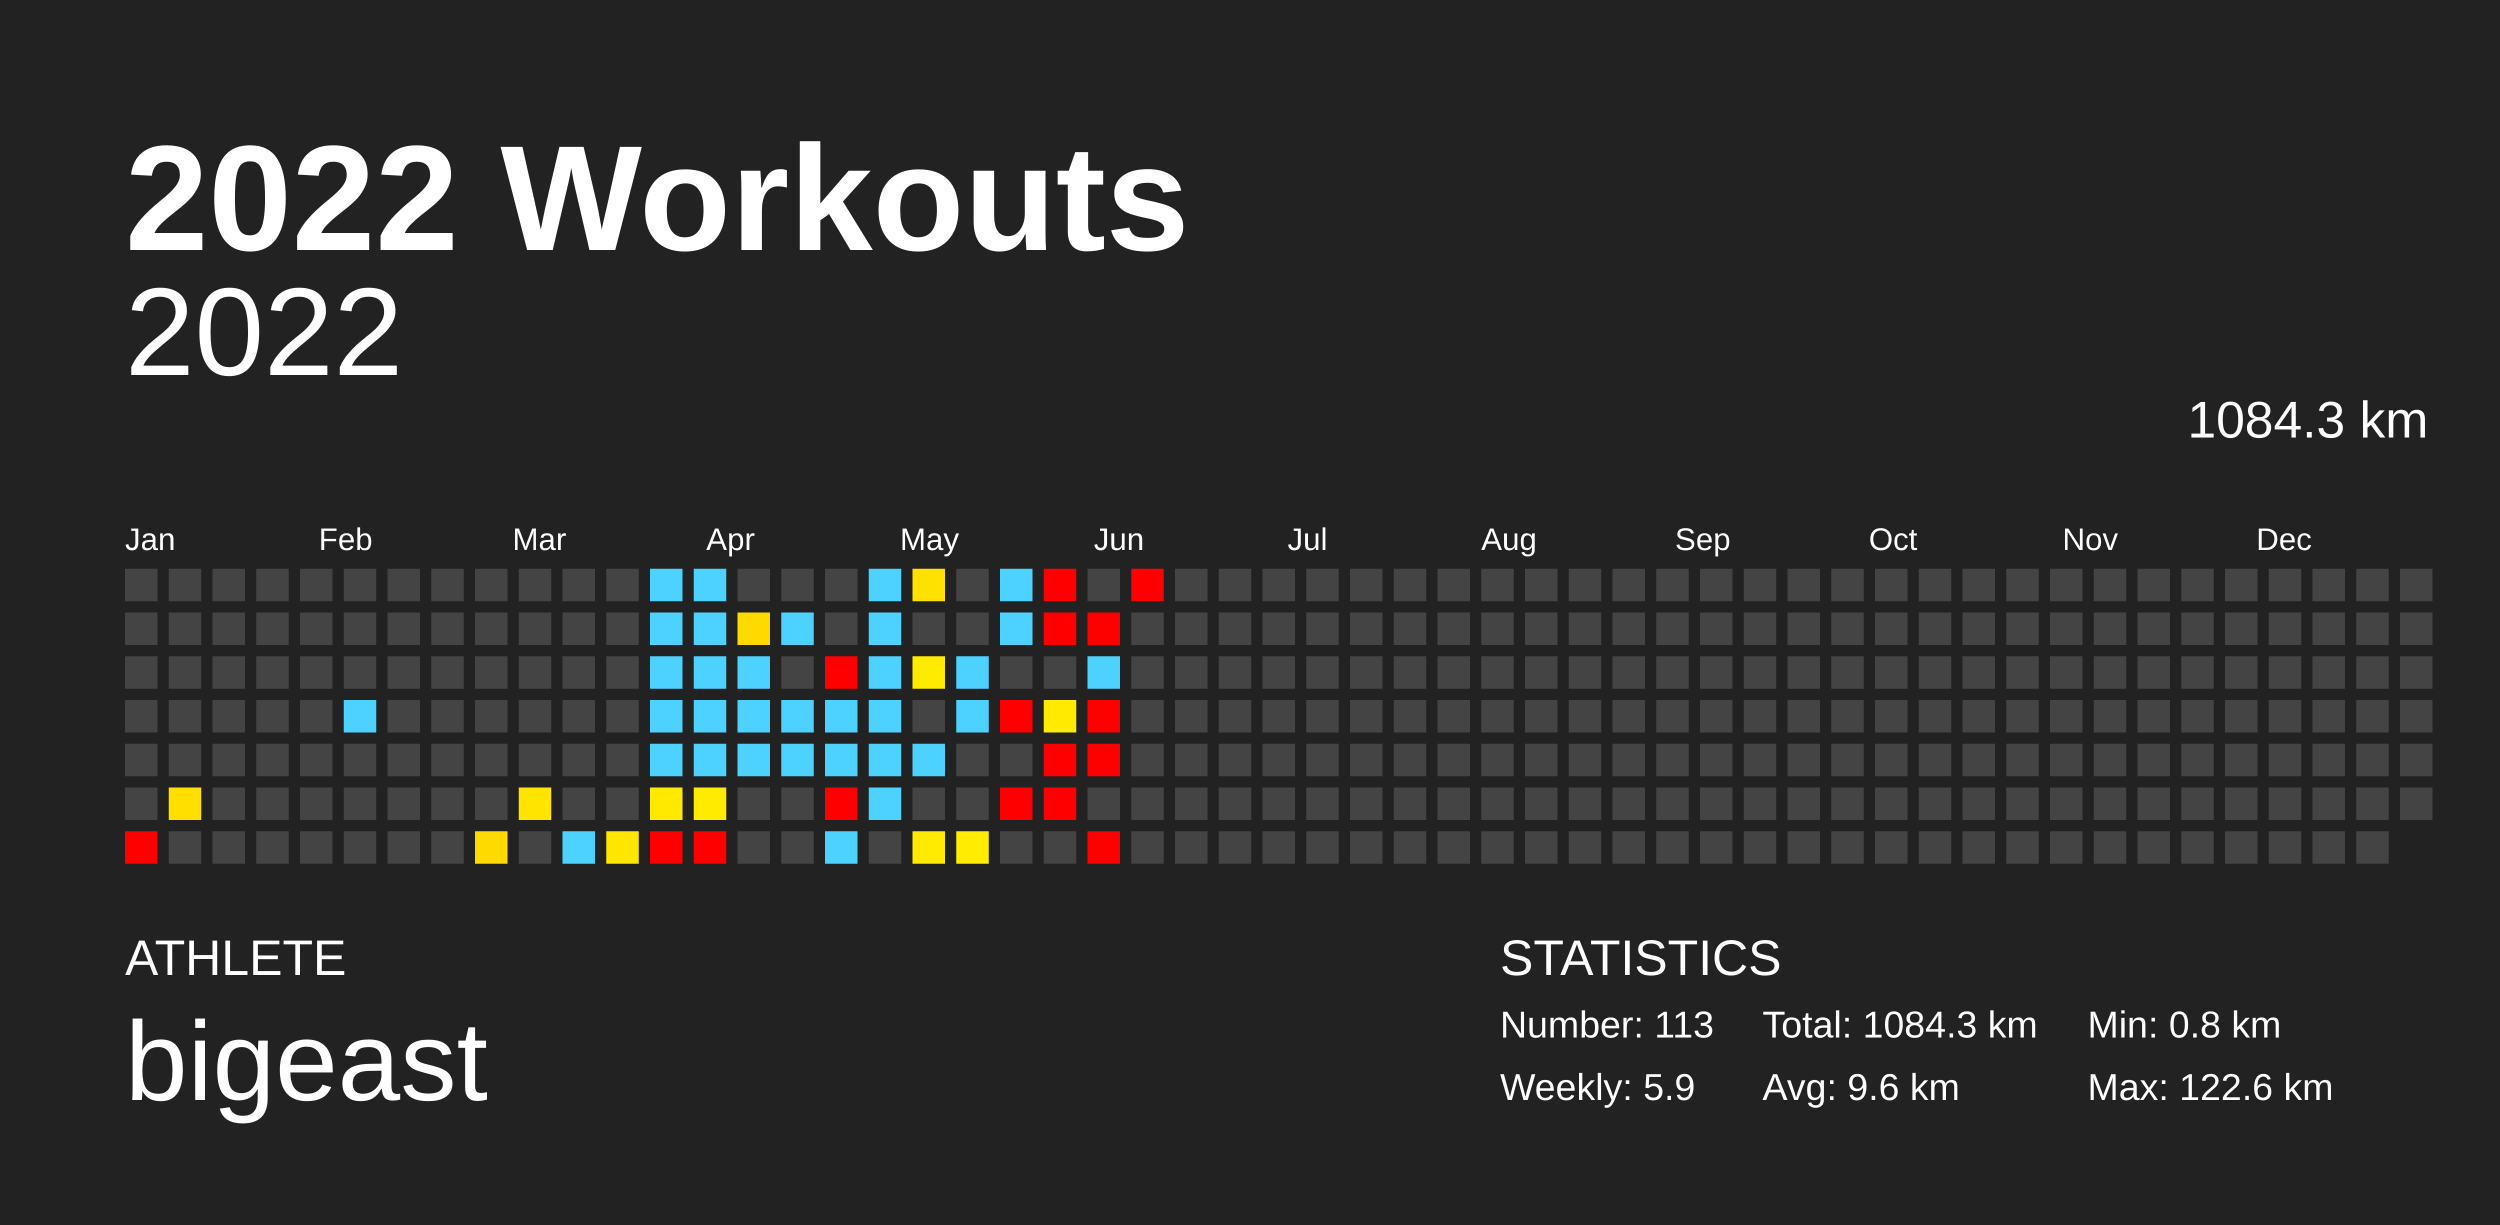
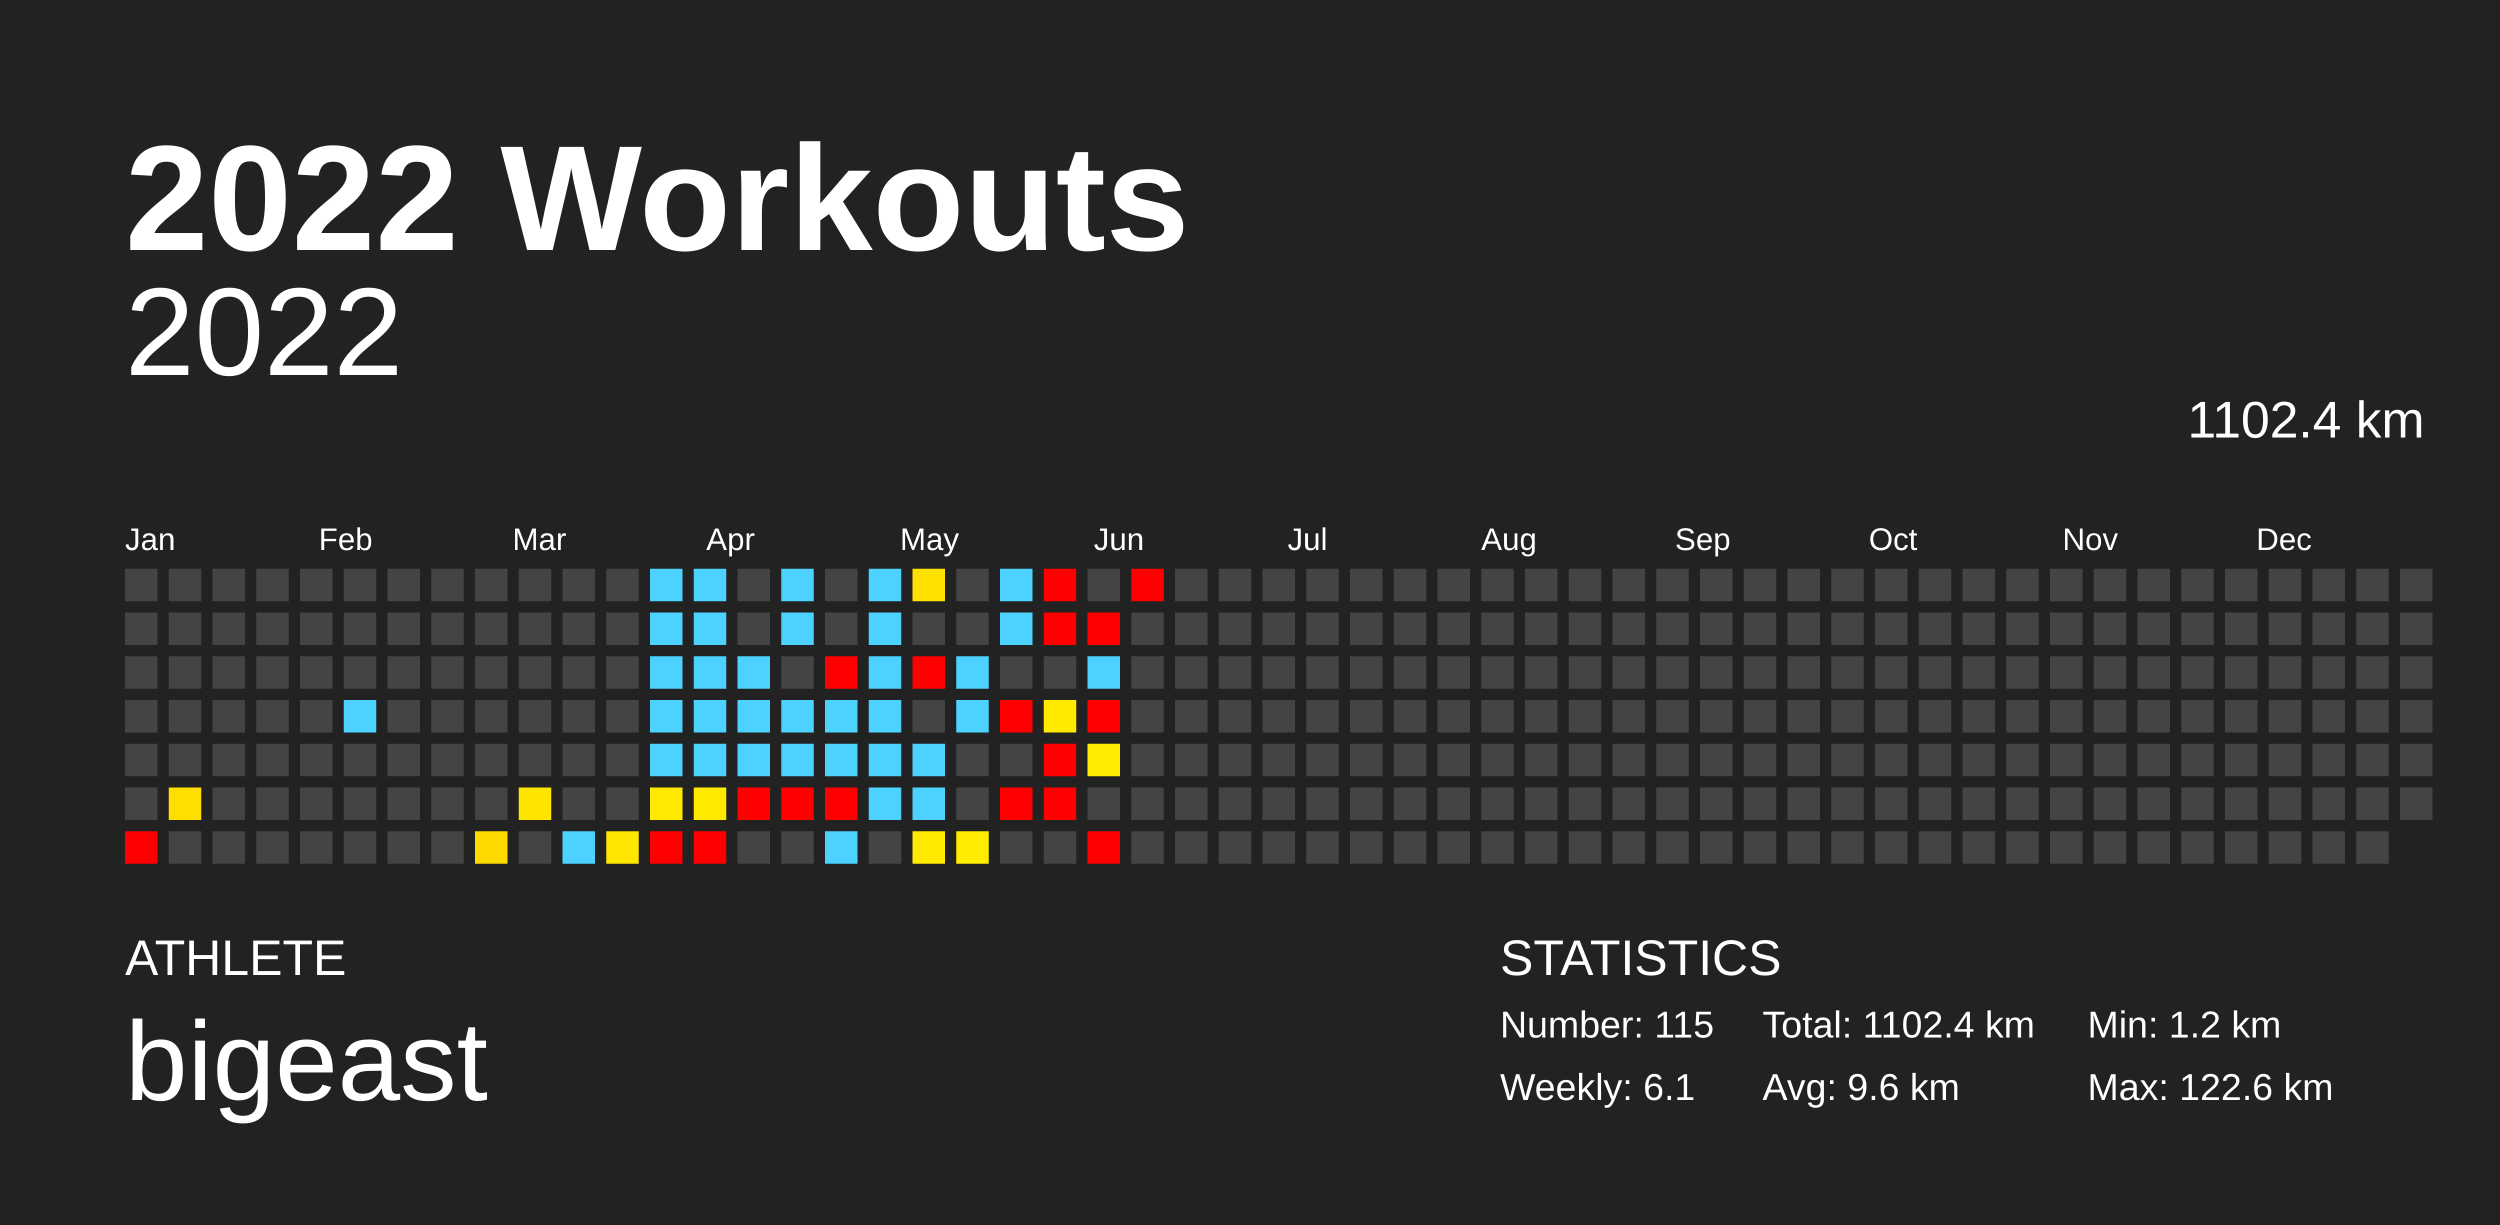
<svg xmlns="http://www.w3.org/2000/svg" baseProfile="full" height="98mm" version="1.1" viewBox="0,0,200,98" width="200mm">
  <defs />
  <rect fill="#222222" height="98" width="200" x="0" y="0" />
  <text fill="#FFFFFF" style="font-size:12px; font-family:Arial; font-weight:bold;" x="10" y="20">2022 Workouts</text>
  <text fill="#FFFFFF" style="font-size:4px; font-family:Arial" x="10" y="78">ATHLETE</text>
  <text fill="#FFFFFF" style="font-size:9px; font-family:Arial" x="10" y="88">bigeast</text>
  <text fill="#FFFFFF" style="font-size:4px; font-family:Arial" x="120" y="78">STATISTICS</text>
-   <text fill="#FFFFFF" style="font-size:3px; font-family:Arial" x="120" y="83">Number: 113</text>
-   <text fill="#FFFFFF" style="font-size:3px; font-family:Arial" x="120" y="88">Weekly: 5.9</text>
-   <text fill="#FFFFFF" style="font-size:3px; font-family:Arial" x="141" y="83">Total: 1084.3 km</text>
+   <text fill="#FFFFFF" style="font-size:3px; font-family:Arial" x="120" y="83">Number: 115</text>
+   <text fill="#FFFFFF" style="font-size:3px; font-family:Arial" x="120" y="88">Weekly: 6.1</text>
+   <text fill="#FFFFFF" style="font-size:3px; font-family:Arial" x="141" y="83">Total: 1102.4 km</text>
  <text fill="#FFFFFF" style="font-size:3px; font-family:Arial" x="141" y="88">Avg: 9.6 km</text>
-   <text fill="#FFFFFF" style="font-size:3px; font-family:Arial" x="167" y="83">Min: 0.8 km</text>
+   <text fill="#FFFFFF" style="font-size:3px; font-family:Arial" x="167" y="83">Min: 1.2 km</text>
  <text fill="#FFFFFF" style="font-size:3px; font-family:Arial" x="167" y="88">Max: 122.6 km</text>
  <text alignment-baseline="hanging" fill="#FFFFFF" style="font-size:10.0px; font-family:Arial;" x="10" y="30">2022</text>
-   <text alignment-baseline="hanging" fill="#FFFFFF" style="font-size:4.125px; font-family:Arial;" x="175" y="35">1084.3 km</text>
+   <text alignment-baseline="hanging" fill="#FFFFFF" style="font-size:4.125px; font-family:Arial;" x="175" y="35">1102.4 km</text>
  <text fill="#FFFFFF" style="font-size:2.5px; font-family:Arial" x="10.0" y="44">Jan</text>
  <text fill="#FFFFFF" style="font-size:2.5px; font-family:Arial" x="25.5" y="44">Feb</text>
  <text fill="#FFFFFF" style="font-size:2.5px; font-family:Arial" x="41.0" y="44">Mar</text>
  <text fill="#FFFFFF" style="font-size:2.5px; font-family:Arial" x="56.5" y="44">Apr</text>
  <text fill="#FFFFFF" style="font-size:2.5px; font-family:Arial" x="72.0" y="44">May</text>
  <text fill="#FFFFFF" style="font-size:2.5px; font-family:Arial" x="87.5" y="44">Jun</text>
  <text fill="#FFFFFF" style="font-size:2.5px; font-family:Arial" x="103.0" y="44">Jul</text>
  <text fill="#FFFFFF" style="font-size:2.5px; font-family:Arial" x="118.5" y="44">Aug</text>
  <text fill="#FFFFFF" style="font-size:2.5px; font-family:Arial" x="134.0" y="44">Sep</text>
  <text fill="#FFFFFF" style="font-size:2.5px; font-family:Arial" x="149.5" y="44">Oct</text>
  <text fill="#FFFFFF" style="font-size:2.5px; font-family:Arial" x="165.0" y="44">Nov</text>
  <text fill="#FFFFFF" style="font-size:2.5px; font-family:Arial" x="180.5" y="44">Dec</text>
  <rect fill="#444444" height="2.6" width="2.6" x="10.0" y="45.5" />
  <rect fill="#444444" height="2.6" width="2.6" x="10.0" y="49.0" />
  <rect fill="#444444" height="2.6" width="2.6" x="10.0" y="52.5" />
  <rect fill="#444444" height="2.6" width="2.6" x="10.0" y="56.0" />
  <rect fill="#444444" height="2.6" width="2.6" x="10.0" y="59.5" />
  <rect fill="#444444" height="2.6" width="2.6" x="10.0" y="63.0" />
  <rect fill="red" height="2.6" width="2.6" x="10.0" y="66.5" />
  <rect fill="#444444" height="2.6" width="2.6" x="13.5" y="45.5" />
  <rect fill="#444444" height="2.6" width="2.6" x="13.5" y="49.0" />
  <rect fill="#444444" height="2.6" width="2.6" x="13.5" y="52.5" />
  <rect fill="#444444" height="2.6" width="2.6" x="13.5" y="56.0" />
  <rect fill="#444444" height="2.6" width="2.6" x="13.5" y="59.5" />
  <rect fill="#ffdf00" height="2.6" width="2.6" x="13.5" y="63.0" />
  <rect fill="#444444" height="2.6" width="2.6" x="13.5" y="66.5" />
  <rect fill="#444444" height="2.6" width="2.6" x="17.0" y="45.5" />
  <rect fill="#444444" height="2.6" width="2.6" x="17.0" y="49.0" />
  <rect fill="#444444" height="2.6" width="2.6" x="17.0" y="52.5" />
  <rect fill="#444444" height="2.6" width="2.6" x="17.0" y="56.0" />
  <rect fill="#444444" height="2.6" width="2.6" x="17.0" y="59.5" />
  <rect fill="#444444" height="2.6" width="2.6" x="17.0" y="63.0" />
  <rect fill="#444444" height="2.6" width="2.6" x="17.0" y="66.5" />
  <rect fill="#444444" height="2.6" width="2.6" x="20.5" y="45.5" />
  <rect fill="#444444" height="2.6" width="2.6" x="20.5" y="49.0" />
  <rect fill="#444444" height="2.6" width="2.6" x="20.5" y="52.5" />
  <rect fill="#444444" height="2.6" width="2.6" x="20.5" y="56.0" />
  <rect fill="#444444" height="2.6" width="2.6" x="20.5" y="59.5" />
  <rect fill="#444444" height="2.6" width="2.6" x="20.5" y="63.0" />
  <rect fill="#444444" height="2.6" width="2.6" x="20.5" y="66.5" />
  <rect fill="#444444" height="2.6" width="2.6" x="24.0" y="45.5" />
  <rect fill="#444444" height="2.6" width="2.6" x="24.0" y="49.0" />
  <rect fill="#444444" height="2.6" width="2.6" x="24.0" y="52.5" />
  <rect fill="#444444" height="2.6" width="2.6" x="24.0" y="56.0" />
  <rect fill="#444444" height="2.6" width="2.6" x="24.0" y="59.5" />
  <rect fill="#444444" height="2.6" width="2.6" x="24.0" y="63.0" />
  <rect fill="#444444" height="2.6" width="2.6" x="24.0" y="66.5" />
  <rect fill="#444444" height="2.6" width="2.6" x="27.5" y="45.5" />
  <rect fill="#444444" height="2.6" width="2.6" x="27.5" y="49.0" />
  <rect fill="#444444" height="2.6" width="2.6" x="27.5" y="52.5" />
  <rect fill="#4dd2ff" height="2.6" width="2.6" x="27.5" y="56.0" />
  <rect fill="#444444" height="2.6" width="2.6" x="27.5" y="59.5" />
  <rect fill="#444444" height="2.6" width="2.6" x="27.5" y="63.0" />
  <rect fill="#444444" height="2.6" width="2.6" x="27.5" y="66.5" />
  <rect fill="#444444" height="2.6" width="2.6" x="31.0" y="45.5" />
  <rect fill="#444444" height="2.6" width="2.6" x="31.0" y="49.0" />
  <rect fill="#444444" height="2.6" width="2.6" x="31.0" y="52.5" />
  <rect fill="#444444" height="2.6" width="2.6" x="31.0" y="56.0" />
  <rect fill="#444444" height="2.6" width="2.6" x="31.0" y="59.5" />
  <rect fill="#444444" height="2.6" width="2.6" x="31.0" y="63.0" />
  <rect fill="#444444" height="2.6" width="2.6" x="31.0" y="66.5" />
  <rect fill="#444444" height="2.6" width="2.6" x="34.5" y="45.5" />
  <rect fill="#444444" height="2.6" width="2.6" x="34.5" y="49.0" />
  <rect fill="#444444" height="2.6" width="2.6" x="34.5" y="52.5" />
  <rect fill="#444444" height="2.6" width="2.6" x="34.5" y="56.0" />
  <rect fill="#444444" height="2.6" width="2.6" x="34.5" y="59.5" />
  <rect fill="#444444" height="2.6" width="2.6" x="34.5" y="63.0" />
  <rect fill="#444444" height="2.6" width="2.6" x="34.5" y="66.5" />
  <rect fill="#444444" height="2.6" width="2.6" x="38.0" y="45.5" />
  <rect fill="#444444" height="2.6" width="2.6" x="38.0" y="49.0" />
  <rect fill="#444444" height="2.6" width="2.6" x="38.0" y="52.5" />
  <rect fill="#444444" height="2.6" width="2.6" x="38.0" y="56.0" />
  <rect fill="#444444" height="2.6" width="2.6" x="38.0" y="59.5" />
  <rect fill="#444444" height="2.6" width="2.6" x="38.0" y="63.0" />
  <rect fill="#ffda00" height="2.6" width="2.6" x="38.0" y="66.5" />
  <rect fill="#444444" height="2.6" width="2.6" x="41.5" y="45.5" />
  <rect fill="#444444" height="2.6" width="2.6" x="41.5" y="49.0" />
  <rect fill="#444444" height="2.6" width="2.6" x="41.5" y="52.5" />
  <rect fill="#444444" height="2.6" width="2.6" x="41.5" y="56.0" />
  <rect fill="#444444" height="2.6" width="2.6" x="41.5" y="59.5" />
  <rect fill="#ffe400" height="2.6" width="2.6" x="41.5" y="63.0" />
  <rect fill="#444444" height="2.6" width="2.6" x="41.5" y="66.5" />
  <rect fill="#444444" height="2.6" width="2.6" x="45.0" y="45.5" />
  <rect fill="#444444" height="2.6" width="2.6" x="45.0" y="49.0" />
  <rect fill="#444444" height="2.6" width="2.6" x="45.0" y="52.5" />
  <rect fill="#444444" height="2.6" width="2.6" x="45.0" y="56.0" />
  <rect fill="#444444" height="2.6" width="2.6" x="45.0" y="59.5" />
  <rect fill="#444444" height="2.6" width="2.6" x="45.0" y="63.0" />
  <rect fill="#4dd2ff" height="2.6" width="2.6" x="45.0" y="66.5" />
  <rect fill="#444444" height="2.6" width="2.6" x="48.5" y="45.5" />
  <rect fill="#444444" height="2.6" width="2.6" x="48.5" y="49.0" />
  <rect fill="#444444" height="2.6" width="2.6" x="48.5" y="52.5" />
  <rect fill="#444444" height="2.6" width="2.6" x="48.5" y="56.0" />
  <rect fill="#444444" height="2.6" width="2.6" x="48.5" y="59.5" />
  <rect fill="#444444" height="2.6" width="2.6" x="48.5" y="63.0" />
  <rect fill="#ffe600" height="2.6" width="2.6" x="48.5" y="66.5" />
  <rect fill="#4dd2ff" height="2.6" width="2.6" x="52.0" y="45.5" />
  <rect fill="#4dd2ff" height="2.6" width="2.6" x="52.0" y="49.0" />
  <rect fill="#4dd2ff" height="2.6" width="2.6" x="52.0" y="52.5" />
  <rect fill="#4dd2ff" height="2.6" width="2.6" x="52.0" y="56.0" />
  <rect fill="#4dd2ff" height="2.6" width="2.6" x="52.0" y="59.5" />
  <rect fill="#ffe900" height="2.6" width="2.6" x="52.0" y="63.0" />
  <rect fill="red" height="2.6" width="2.6" x="52.0" y="66.5" />
  <rect fill="#4dd2ff" height="2.6" width="2.6" x="55.5" y="45.5" />
  <rect fill="#4dd2ff" height="2.6" width="2.6" x="55.5" y="49.0" />
  <rect fill="#4dd2ff" height="2.6" width="2.6" x="55.5" y="52.5" />
  <rect fill="#4dd2ff" height="2.6" width="2.6" x="55.5" y="56.0" />
  <rect fill="#4dd2ff" height="2.6" width="2.6" x="55.5" y="59.5" />
  <rect fill="#ffeb00" height="2.6" width="2.6" x="55.5" y="63.0" />
  <rect fill="red" height="2.6" width="2.6" x="55.5" y="66.5" />
  <rect fill="#444444" height="2.6" width="2.6" x="59.0" y="45.5" />
-   <rect fill="#ffd900" height="2.6" width="2.6" x="59.0" y="49.0" />
+   <rect fill="#444444" height="2.6" width="2.6" x="59.0" y="49.0" />
  <rect fill="#4dd2ff" height="2.6" width="2.6" x="59.0" y="52.5" />
  <rect fill="#4dd2ff" height="2.6" width="2.6" x="59.0" y="56.0" />
  <rect fill="#4dd2ff" height="2.6" width="2.6" x="59.0" y="59.5" />
-   <rect fill="#444444" height="2.6" width="2.6" x="59.0" y="63.0" />
+   <rect fill="red" height="2.6" width="2.6" x="59.0" y="63.0" />
  <rect fill="#444444" height="2.6" width="2.6" x="59.0" y="66.5" />
-   <rect fill="#444444" height="2.6" width="2.6" x="62.5" y="45.5" />
+   <rect fill="#4dd2ff" height="2.6" width="2.6" x="62.5" y="45.5" />
  <rect fill="#4dd2ff" height="2.6" width="2.6" x="62.5" y="49.0" />
  <rect fill="#444444" height="2.6" width="2.6" x="62.5" y="52.5" />
  <rect fill="#4dd2ff" height="2.6" width="2.6" x="62.5" y="56.0" />
  <rect fill="#4dd2ff" height="2.6" width="2.6" x="62.5" y="59.5" />
-   <rect fill="#444444" height="2.6" width="2.6" x="62.5" y="63.0" />
+   <rect fill="red" height="2.6" width="2.6" x="62.5" y="63.0" />
  <rect fill="#444444" height="2.6" width="2.6" x="62.5" y="66.5" />
  <rect fill="#444444" height="2.6" width="2.6" x="66.0" y="45.5" />
  <rect fill="#444444" height="2.6" width="2.6" x="66.0" y="49.0" />
  <rect fill="red" height="2.6" width="2.6" x="66.0" y="52.5" />
  <rect fill="#4dd2ff" height="2.6" width="2.6" x="66.0" y="56.0" />
  <rect fill="#4dd2ff" height="2.6" width="2.6" x="66.0" y="59.5" />
  <rect fill="red" height="2.6" width="2.6" x="66.0" y="63.0" />
  <rect fill="#4dd2ff" height="2.6" width="2.6" x="66.0" y="66.5" />
  <rect fill="#4dd2ff" height="2.6" width="2.6" x="69.5" y="45.5" />
  <rect fill="#4dd2ff" height="2.6" width="2.6" x="69.5" y="49.0" />
  <rect fill="#4dd2ff" height="2.6" width="2.6" x="69.5" y="52.5" />
  <rect fill="#4dd2ff" height="2.6" width="2.6" x="69.5" y="56.0" />
  <rect fill="#4dd2ff" height="2.6" width="2.6" x="69.5" y="59.5" />
  <rect fill="#4dd2ff" height="2.6" width="2.6" x="69.5" y="63.0" />
  <rect fill="#444444" height="2.6" width="2.6" x="69.5" y="66.5" />
  <rect fill="#ffe100" height="2.6" width="2.6" x="73.0" y="45.5" />
  <rect fill="#444444" height="2.6" width="2.6" x="73.0" y="49.0" />
-   <rect fill="#ffeb00" height="2.6" width="2.6" x="73.0" y="52.5" />
+   <rect fill="red" height="2.6" width="2.6" x="73.0" y="52.5" />
  <rect fill="#444444" height="2.6" width="2.6" x="73.0" y="56.0" />
  <rect fill="#4dd2ff" height="2.6" width="2.6" x="73.0" y="59.5" />
-   <rect fill="#444444" height="2.6" width="2.6" x="73.0" y="63.0" />
+   <rect fill="#4dd2ff" height="2.6" width="2.6" x="73.0" y="63.0" />
  <rect fill="#ffea00" height="2.6" width="2.6" x="73.0" y="66.5" />
  <rect fill="#444444" height="2.6" width="2.6" x="76.5" y="45.5" />
  <rect fill="#444444" height="2.6" width="2.6" x="76.5" y="49.0" />
  <rect fill="#4dd2ff" height="2.6" width="2.6" x="76.5" y="52.5" />
  <rect fill="#4dd2ff" height="2.6" width="2.6" x="76.5" y="56.0" />
  <rect fill="#444444" height="2.6" width="2.6" x="76.5" y="59.5" />
  <rect fill="#444444" height="2.6" width="2.6" x="76.5" y="63.0" />
  <rect fill="#ffec00" height="2.6" width="2.6" x="76.5" y="66.5" />
  <rect fill="#4dd2ff" height="2.6" width="2.6" x="80.0" y="45.5" />
  <rect fill="#4dd2ff" height="2.6" width="2.6" x="80.0" y="49.0" />
  <rect fill="#444444" height="2.6" width="2.6" x="80.0" y="52.5" />
  <rect fill="red" height="2.6" width="2.6" x="80.0" y="56.0" />
  <rect fill="#444444" height="2.6" width="2.6" x="80.0" y="59.5" />
  <rect fill="red" height="2.6" width="2.6" x="80.0" y="63.0" />
  <rect fill="#444444" height="2.6" width="2.6" x="80.0" y="66.5" />
  <rect fill="red" height="2.6" width="2.6" x="83.5" y="45.5" />
  <rect fill="red" height="2.6" width="2.6" x="83.5" y="49.0" />
  <rect fill="#444444" height="2.6" width="2.6" x="83.5" y="52.5" />
  <rect fill="#ffea00" height="2.6" width="2.6" x="83.5" y="56.0" />
  <rect fill="red" height="2.6" width="2.6" x="83.5" y="59.5" />
  <rect fill="red" height="2.6" width="2.6" x="83.5" y="63.0" />
  <rect fill="#444444" height="2.6" width="2.6" x="83.5" y="66.5" />
  <rect fill="#444444" height="2.6" width="2.6" x="87.0" y="45.5" />
  <rect fill="red" height="2.6" width="2.6" x="87.0" y="49.0" />
  <rect fill="#4dd2ff" height="2.6" width="2.6" x="87.0" y="52.5" />
  <rect fill="red" height="2.6" width="2.6" x="87.0" y="56.0" />
-   <rect fill="red" height="2.6" width="2.6" x="87.0" y="59.5" />
+   <rect fill="#ffec00" height="2.6" width="2.6" x="87.0" y="59.5" />
  <rect fill="#444444" height="2.6" width="2.6" x="87.0" y="63.0" />
  <rect fill="red" height="2.6" width="2.6" x="87.0" y="66.5" />
  <rect fill="red" height="2.6" width="2.6" x="90.5" y="45.5" />
  <rect fill="#444444" height="2.6" width="2.6" x="90.5" y="49.0" />
  <rect fill="#444444" height="2.6" width="2.6" x="90.5" y="52.5" />
  <rect fill="#444444" height="2.6" width="2.6" x="90.5" y="56.0" />
  <rect fill="#444444" height="2.6" width="2.6" x="90.5" y="59.5" />
  <rect fill="#444444" height="2.6" width="2.6" x="90.5" y="63.0" />
  <rect fill="#444444" height="2.6" width="2.6" x="90.5" y="66.5" />
  <rect fill="#444444" height="2.6" width="2.6" x="94.0" y="45.5" />
  <rect fill="#444444" height="2.6" width="2.6" x="94.0" y="49.0" />
  <rect fill="#444444" height="2.6" width="2.6" x="94.0" y="52.5" />
  <rect fill="#444444" height="2.6" width="2.6" x="94.0" y="56.0" />
  <rect fill="#444444" height="2.6" width="2.6" x="94.0" y="59.5" />
  <rect fill="#444444" height="2.6" width="2.6" x="94.0" y="63.0" />
  <rect fill="#444444" height="2.6" width="2.6" x="94.0" y="66.5" />
  <rect fill="#444444" height="2.6" width="2.6" x="97.5" y="45.5" />
  <rect fill="#444444" height="2.6" width="2.6" x="97.5" y="49.0" />
  <rect fill="#444444" height="2.6" width="2.6" x="97.5" y="52.5" />
  <rect fill="#444444" height="2.6" width="2.6" x="97.5" y="56.0" />
  <rect fill="#444444" height="2.6" width="2.6" x="97.5" y="59.5" />
  <rect fill="#444444" height="2.6" width="2.6" x="97.5" y="63.0" />
  <rect fill="#444444" height="2.6" width="2.6" x="97.5" y="66.5" />
  <rect fill="#444444" height="2.6" width="2.6" x="101.0" y="45.5" />
  <rect fill="#444444" height="2.6" width="2.6" x="101.0" y="49.0" />
  <rect fill="#444444" height="2.6" width="2.6" x="101.0" y="52.5" />
  <rect fill="#444444" height="2.6" width="2.6" x="101.0" y="56.0" />
  <rect fill="#444444" height="2.6" width="2.6" x="101.0" y="59.5" />
  <rect fill="#444444" height="2.6" width="2.6" x="101.0" y="63.0" />
  <rect fill="#444444" height="2.6" width="2.6" x="101.0" y="66.5" />
  <rect fill="#444444" height="2.6" width="2.6" x="104.5" y="45.5" />
  <rect fill="#444444" height="2.6" width="2.6" x="104.5" y="49.0" />
  <rect fill="#444444" height="2.6" width="2.6" x="104.5" y="52.5" />
  <rect fill="#444444" height="2.6" width="2.6" x="104.5" y="56.0" />
  <rect fill="#444444" height="2.6" width="2.6" x="104.5" y="59.5" />
  <rect fill="#444444" height="2.6" width="2.6" x="104.5" y="63.0" />
  <rect fill="#444444" height="2.6" width="2.6" x="104.5" y="66.5" />
  <rect fill="#444444" height="2.6" width="2.6" x="108.0" y="45.5" />
  <rect fill="#444444" height="2.6" width="2.6" x="108.0" y="49.0" />
  <rect fill="#444444" height="2.6" width="2.6" x="108.0" y="52.5" />
  <rect fill="#444444" height="2.6" width="2.6" x="108.0" y="56.0" />
  <rect fill="#444444" height="2.6" width="2.6" x="108.0" y="59.5" />
  <rect fill="#444444" height="2.6" width="2.6" x="108.0" y="63.0" />
  <rect fill="#444444" height="2.6" width="2.6" x="108.0" y="66.5" />
  <rect fill="#444444" height="2.6" width="2.6" x="111.5" y="45.5" />
  <rect fill="#444444" height="2.6" width="2.6" x="111.5" y="49.0" />
  <rect fill="#444444" height="2.6" width="2.6" x="111.5" y="52.5" />
  <rect fill="#444444" height="2.6" width="2.6" x="111.5" y="56.0" />
  <rect fill="#444444" height="2.6" width="2.6" x="111.5" y="59.5" />
  <rect fill="#444444" height="2.6" width="2.6" x="111.5" y="63.0" />
  <rect fill="#444444" height="2.6" width="2.6" x="111.5" y="66.5" />
  <rect fill="#444444" height="2.6" width="2.6" x="115.0" y="45.5" />
  <rect fill="#444444" height="2.6" width="2.6" x="115.0" y="49.0" />
  <rect fill="#444444" height="2.6" width="2.6" x="115.0" y="52.5" />
  <rect fill="#444444" height="2.6" width="2.6" x="115.0" y="56.0" />
  <rect fill="#444444" height="2.6" width="2.6" x="115.0" y="59.5" />
  <rect fill="#444444" height="2.6" width="2.6" x="115.0" y="63.0" />
  <rect fill="#444444" height="2.6" width="2.6" x="115.0" y="66.5" />
  <rect fill="#444444" height="2.6" width="2.6" x="118.5" y="45.5" />
  <rect fill="#444444" height="2.6" width="2.6" x="118.5" y="49.0" />
  <rect fill="#444444" height="2.6" width="2.6" x="118.5" y="52.5" />
  <rect fill="#444444" height="2.6" width="2.6" x="118.5" y="56.0" />
  <rect fill="#444444" height="2.6" width="2.6" x="118.5" y="59.5" />
  <rect fill="#444444" height="2.6" width="2.6" x="118.5" y="63.0" />
  <rect fill="#444444" height="2.6" width="2.6" x="118.5" y="66.5" />
  <rect fill="#444444" height="2.6" width="2.6" x="122.0" y="45.5" />
  <rect fill="#444444" height="2.6" width="2.6" x="122.0" y="49.0" />
  <rect fill="#444444" height="2.6" width="2.6" x="122.0" y="52.5" />
  <rect fill="#444444" height="2.6" width="2.6" x="122.0" y="56.0" />
  <rect fill="#444444" height="2.6" width="2.6" x="122.0" y="59.5" />
  <rect fill="#444444" height="2.6" width="2.6" x="122.0" y="63.0" />
  <rect fill="#444444" height="2.6" width="2.6" x="122.0" y="66.5" />
  <rect fill="#444444" height="2.6" width="2.6" x="125.5" y="45.5" />
  <rect fill="#444444" height="2.6" width="2.6" x="125.5" y="49.0" />
  <rect fill="#444444" height="2.6" width="2.6" x="125.5" y="52.5" />
  <rect fill="#444444" height="2.6" width="2.6" x="125.5" y="56.0" />
  <rect fill="#444444" height="2.6" width="2.6" x="125.5" y="59.5" />
  <rect fill="#444444" height="2.6" width="2.6" x="125.5" y="63.0" />
  <rect fill="#444444" height="2.6" width="2.6" x="125.5" y="66.5" />
  <rect fill="#444444" height="2.6" width="2.6" x="129.0" y="45.5" />
  <rect fill="#444444" height="2.6" width="2.6" x="129.0" y="49.0" />
  <rect fill="#444444" height="2.6" width="2.6" x="129.0" y="52.5" />
  <rect fill="#444444" height="2.6" width="2.6" x="129.0" y="56.0" />
  <rect fill="#444444" height="2.6" width="2.6" x="129.0" y="59.5" />
  <rect fill="#444444" height="2.6" width="2.6" x="129.0" y="63.0" />
  <rect fill="#444444" height="2.6" width="2.6" x="129.0" y="66.5" />
  <rect fill="#444444" height="2.6" width="2.6" x="132.5" y="45.5" />
  <rect fill="#444444" height="2.6" width="2.6" x="132.5" y="49.0" />
  <rect fill="#444444" height="2.6" width="2.6" x="132.5" y="52.5" />
  <rect fill="#444444" height="2.6" width="2.6" x="132.5" y="56.0" />
  <rect fill="#444444" height="2.6" width="2.6" x="132.5" y="59.5" />
  <rect fill="#444444" height="2.6" width="2.6" x="132.5" y="63.0" />
  <rect fill="#444444" height="2.6" width="2.6" x="132.5" y="66.5" />
  <rect fill="#444444" height="2.6" width="2.6" x="136.0" y="45.5" />
  <rect fill="#444444" height="2.6" width="2.6" x="136.0" y="49.0" />
  <rect fill="#444444" height="2.6" width="2.6" x="136.0" y="52.5" />
  <rect fill="#444444" height="2.6" width="2.6" x="136.0" y="56.0" />
  <rect fill="#444444" height="2.6" width="2.6" x="136.0" y="59.5" />
  <rect fill="#444444" height="2.6" width="2.6" x="136.0" y="63.0" />
  <rect fill="#444444" height="2.6" width="2.6" x="136.0" y="66.5" />
  <rect fill="#444444" height="2.6" width="2.6" x="139.5" y="45.5" />
  <rect fill="#444444" height="2.6" width="2.6" x="139.5" y="49.0" />
  <rect fill="#444444" height="2.6" width="2.6" x="139.5" y="52.5" />
  <rect fill="#444444" height="2.6" width="2.6" x="139.5" y="56.0" />
  <rect fill="#444444" height="2.6" width="2.6" x="139.5" y="59.5" />
  <rect fill="#444444" height="2.6" width="2.6" x="139.5" y="63.0" />
  <rect fill="#444444" height="2.6" width="2.6" x="139.5" y="66.5" />
  <rect fill="#444444" height="2.6" width="2.6" x="143.0" y="45.5" />
  <rect fill="#444444" height="2.6" width="2.6" x="143.0" y="49.0" />
  <rect fill="#444444" height="2.6" width="2.6" x="143.0" y="52.5" />
  <rect fill="#444444" height="2.6" width="2.6" x="143.0" y="56.0" />
  <rect fill="#444444" height="2.6" width="2.6" x="143.0" y="59.5" />
  <rect fill="#444444" height="2.6" width="2.6" x="143.0" y="63.0" />
  <rect fill="#444444" height="2.6" width="2.6" x="143.0" y="66.5" />
  <rect fill="#444444" height="2.6" width="2.6" x="146.5" y="45.5" />
  <rect fill="#444444" height="2.6" width="2.6" x="146.5" y="49.0" />
  <rect fill="#444444" height="2.6" width="2.6" x="146.5" y="52.5" />
  <rect fill="#444444" height="2.6" width="2.6" x="146.5" y="56.0" />
  <rect fill="#444444" height="2.6" width="2.6" x="146.5" y="59.5" />
  <rect fill="#444444" height="2.6" width="2.6" x="146.5" y="63.0" />
  <rect fill="#444444" height="2.6" width="2.6" x="146.5" y="66.5" />
  <rect fill="#444444" height="2.6" width="2.6" x="150.0" y="45.5" />
  <rect fill="#444444" height="2.6" width="2.6" x="150.0" y="49.0" />
  <rect fill="#444444" height="2.6" width="2.6" x="150.0" y="52.5" />
  <rect fill="#444444" height="2.6" width="2.6" x="150.0" y="56.0" />
  <rect fill="#444444" height="2.6" width="2.6" x="150.0" y="59.5" />
  <rect fill="#444444" height="2.6" width="2.6" x="150.0" y="63.0" />
  <rect fill="#444444" height="2.6" width="2.6" x="150.0" y="66.5" />
  <rect fill="#444444" height="2.6" width="2.6" x="153.5" y="45.5" />
  <rect fill="#444444" height="2.6" width="2.6" x="153.5" y="49.0" />
  <rect fill="#444444" height="2.6" width="2.6" x="153.5" y="52.5" />
  <rect fill="#444444" height="2.6" width="2.6" x="153.5" y="56.0" />
  <rect fill="#444444" height="2.6" width="2.6" x="153.5" y="59.5" />
  <rect fill="#444444" height="2.6" width="2.6" x="153.5" y="63.0" />
  <rect fill="#444444" height="2.6" width="2.6" x="153.5" y="66.5" />
  <rect fill="#444444" height="2.6" width="2.6" x="157.0" y="45.5" />
  <rect fill="#444444" height="2.6" width="2.6" x="157.0" y="49.0" />
  <rect fill="#444444" height="2.6" width="2.6" x="157.0" y="52.5" />
  <rect fill="#444444" height="2.6" width="2.6" x="157.0" y="56.0" />
  <rect fill="#444444" height="2.6" width="2.6" x="157.0" y="59.5" />
  <rect fill="#444444" height="2.6" width="2.6" x="157.0" y="63.0" />
  <rect fill="#444444" height="2.6" width="2.6" x="157.0" y="66.5" />
  <rect fill="#444444" height="2.6" width="2.6" x="160.5" y="45.5" />
  <rect fill="#444444" height="2.6" width="2.6" x="160.5" y="49.0" />
  <rect fill="#444444" height="2.6" width="2.6" x="160.5" y="52.5" />
  <rect fill="#444444" height="2.6" width="2.6" x="160.5" y="56.0" />
  <rect fill="#444444" height="2.6" width="2.6" x="160.5" y="59.5" />
  <rect fill="#444444" height="2.6" width="2.6" x="160.5" y="63.0" />
  <rect fill="#444444" height="2.6" width="2.6" x="160.5" y="66.5" />
  <rect fill="#444444" height="2.6" width="2.6" x="164.0" y="45.5" />
  <rect fill="#444444" height="2.6" width="2.6" x="164.0" y="49.0" />
  <rect fill="#444444" height="2.6" width="2.6" x="164.0" y="52.5" />
  <rect fill="#444444" height="2.6" width="2.6" x="164.0" y="56.0" />
  <rect fill="#444444" height="2.6" width="2.6" x="164.0" y="59.5" />
  <rect fill="#444444" height="2.6" width="2.6" x="164.0" y="63.0" />
  <rect fill="#444444" height="2.6" width="2.6" x="164.0" y="66.5" />
  <rect fill="#444444" height="2.6" width="2.6" x="167.5" y="45.5" />
  <rect fill="#444444" height="2.6" width="2.6" x="167.5" y="49.0" />
  <rect fill="#444444" height="2.6" width="2.6" x="167.5" y="52.5" />
  <rect fill="#444444" height="2.6" width="2.6" x="167.5" y="56.0" />
  <rect fill="#444444" height="2.6" width="2.6" x="167.5" y="59.5" />
  <rect fill="#444444" height="2.6" width="2.6" x="167.5" y="63.0" />
  <rect fill="#444444" height="2.6" width="2.6" x="167.5" y="66.5" />
  <rect fill="#444444" height="2.6" width="2.6" x="171.0" y="45.5" />
  <rect fill="#444444" height="2.6" width="2.6" x="171.0" y="49.0" />
  <rect fill="#444444" height="2.6" width="2.6" x="171.0" y="52.5" />
  <rect fill="#444444" height="2.6" width="2.6" x="171.0" y="56.0" />
  <rect fill="#444444" height="2.6" width="2.6" x="171.0" y="59.5" />
  <rect fill="#444444" height="2.6" width="2.6" x="171.0" y="63.0" />
  <rect fill="#444444" height="2.6" width="2.6" x="171.0" y="66.5" />
  <rect fill="#444444" height="2.6" width="2.6" x="174.5" y="45.5" />
  <rect fill="#444444" height="2.6" width="2.6" x="174.5" y="49.0" />
  <rect fill="#444444" height="2.6" width="2.6" x="174.5" y="52.5" />
  <rect fill="#444444" height="2.6" width="2.6" x="174.5" y="56.0" />
  <rect fill="#444444" height="2.6" width="2.6" x="174.5" y="59.5" />
  <rect fill="#444444" height="2.6" width="2.6" x="174.5" y="63.0" />
  <rect fill="#444444" height="2.6" width="2.6" x="174.5" y="66.5" />
  <rect fill="#444444" height="2.6" width="2.6" x="178.0" y="45.5" />
  <rect fill="#444444" height="2.6" width="2.6" x="178.0" y="49.0" />
  <rect fill="#444444" height="2.6" width="2.6" x="178.0" y="52.5" />
  <rect fill="#444444" height="2.6" width="2.6" x="178.0" y="56.0" />
  <rect fill="#444444" height="2.6" width="2.6" x="178.0" y="59.5" />
  <rect fill="#444444" height="2.6" width="2.6" x="178.0" y="63.0" />
  <rect fill="#444444" height="2.6" width="2.6" x="178.0" y="66.5" />
  <rect fill="#444444" height="2.6" width="2.6" x="181.5" y="45.5" />
  <rect fill="#444444" height="2.6" width="2.6" x="181.5" y="49.0" />
  <rect fill="#444444" height="2.6" width="2.6" x="181.5" y="52.5" />
  <rect fill="#444444" height="2.6" width="2.6" x="181.5" y="56.0" />
  <rect fill="#444444" height="2.6" width="2.6" x="181.5" y="59.5" />
  <rect fill="#444444" height="2.6" width="2.6" x="181.5" y="63.0" />
  <rect fill="#444444" height="2.6" width="2.6" x="181.5" y="66.5" />
  <rect fill="#444444" height="2.6" width="2.6" x="185.0" y="45.5" />
  <rect fill="#444444" height="2.6" width="2.6" x="185.0" y="49.0" />
  <rect fill="#444444" height="2.6" width="2.6" x="185.0" y="52.5" />
  <rect fill="#444444" height="2.6" width="2.6" x="185.0" y="56.0" />
  <rect fill="#444444" height="2.6" width="2.6" x="185.0" y="59.5" />
  <rect fill="#444444" height="2.6" width="2.6" x="185.0" y="63.0" />
  <rect fill="#444444" height="2.6" width="2.6" x="185.0" y="66.5" />
  <rect fill="#444444" height="2.6" width="2.6" x="188.5" y="45.5" />
  <rect fill="#444444" height="2.6" width="2.6" x="188.5" y="49.0" />
  <rect fill="#444444" height="2.6" width="2.6" x="188.5" y="52.5" />
  <rect fill="#444444" height="2.6" width="2.6" x="188.5" y="56.0" />
  <rect fill="#444444" height="2.6" width="2.6" x="188.5" y="59.5" />
  <rect fill="#444444" height="2.6" width="2.6" x="188.5" y="63.0" />
  <rect fill="#444444" height="2.6" width="2.6" x="188.5" y="66.5" />
  <rect fill="#444444" height="2.6" width="2.6" x="192.0" y="45.5" />
  <rect fill="#444444" height="2.6" width="2.6" x="192.0" y="49.0" />
  <rect fill="#444444" height="2.6" width="2.6" x="192.0" y="52.5" />
  <rect fill="#444444" height="2.6" width="2.6" x="192.0" y="56.0" />
  <rect fill="#444444" height="2.6" width="2.6" x="192.0" y="59.5" />
  <rect fill="#444444" height="2.6" width="2.6" x="192.0" y="63.0" />
</svg>
